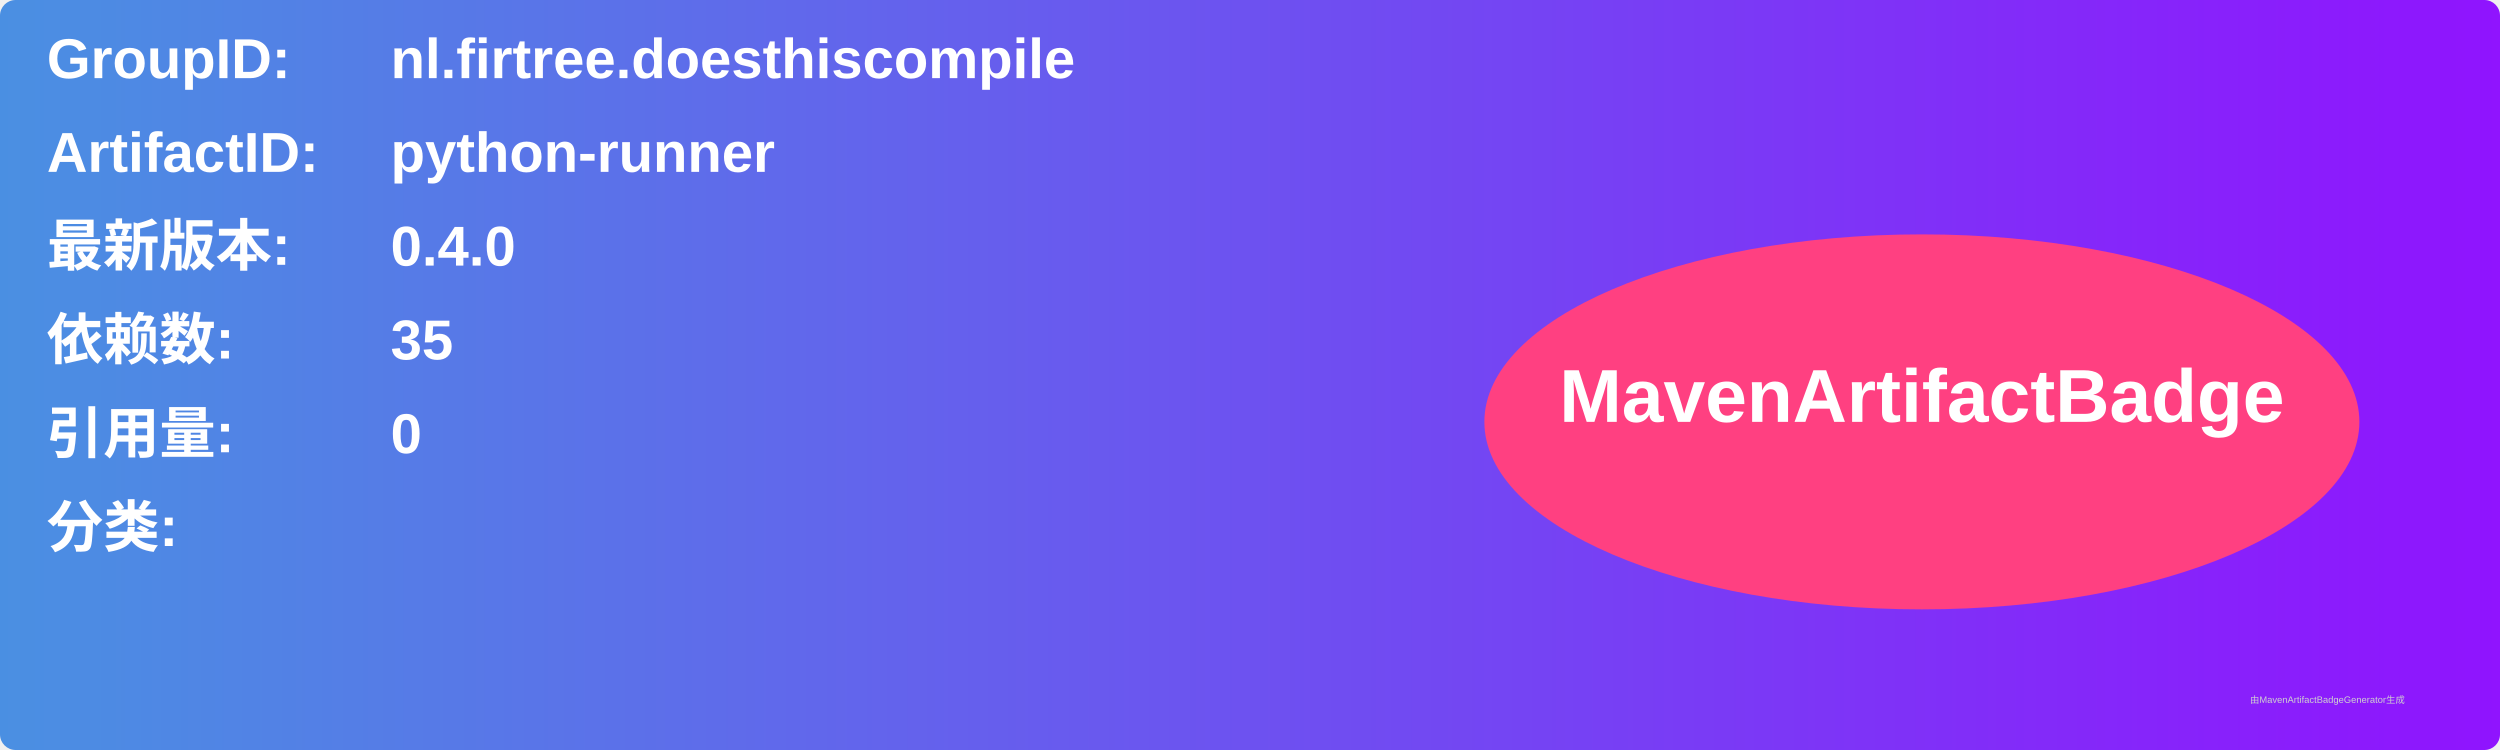
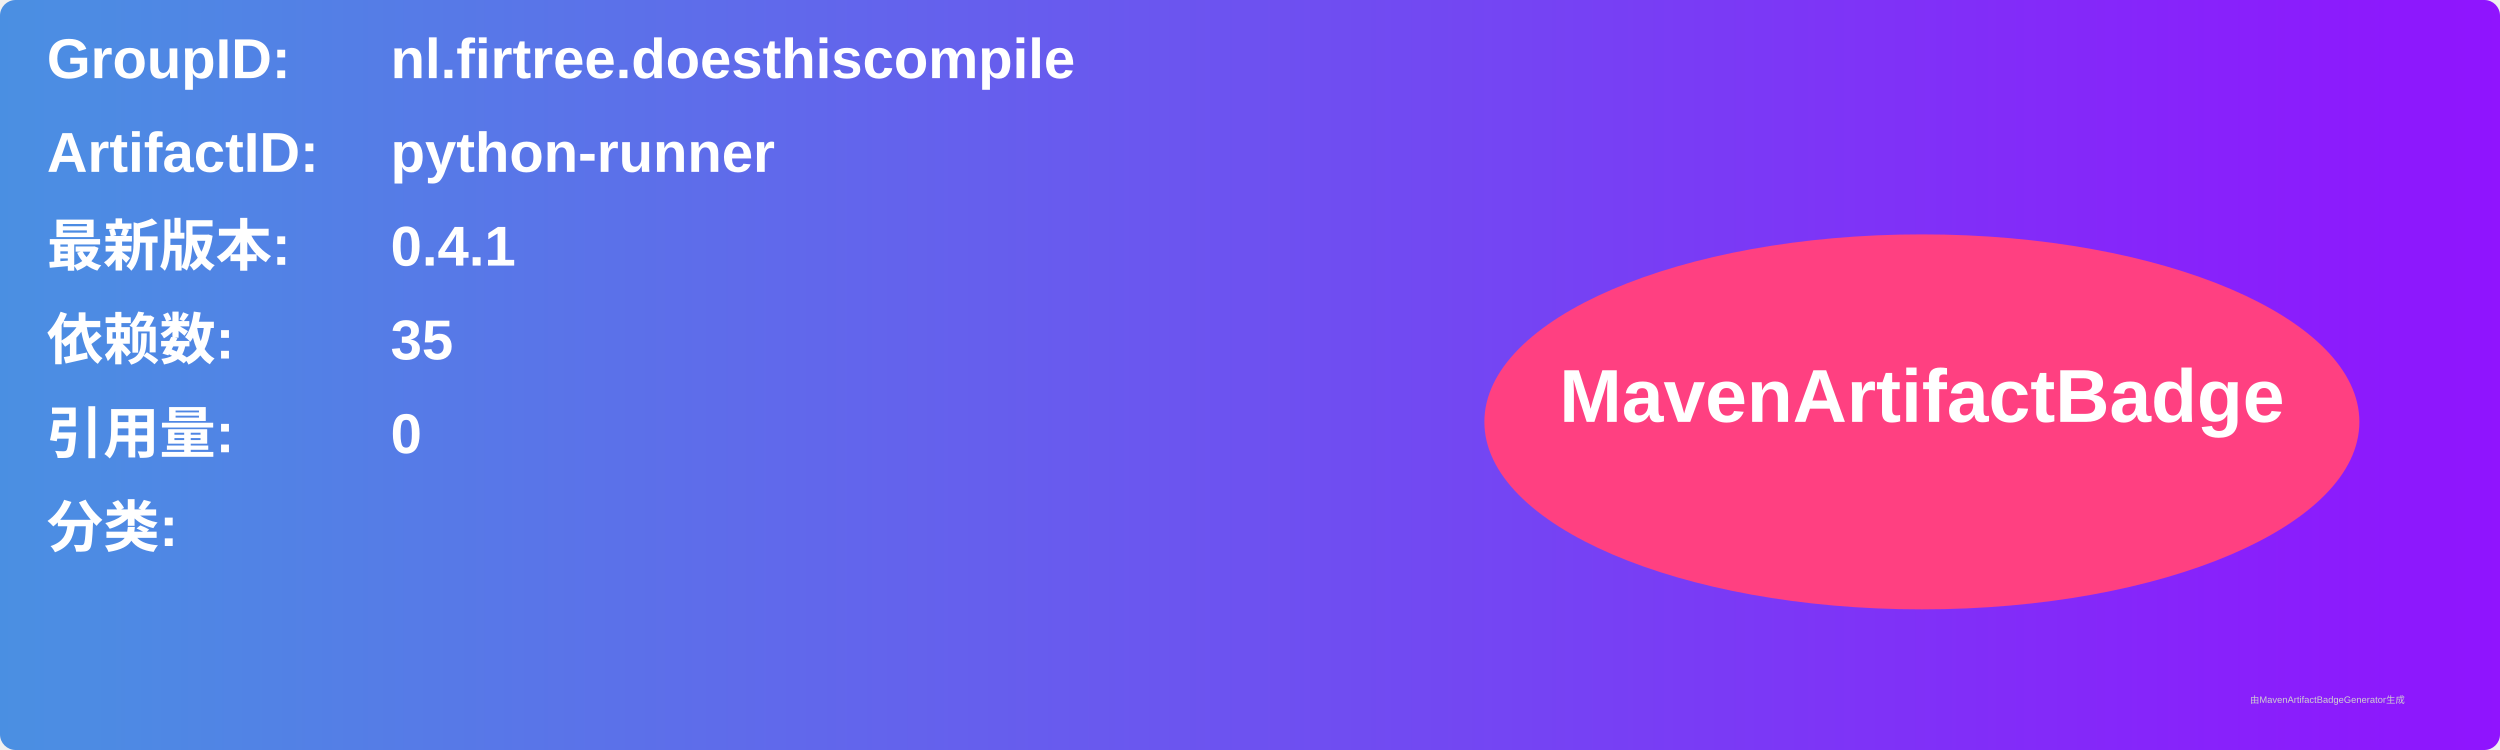
<svg xmlns="http://www.w3.org/2000/svg" width="800" height="240" viewBox="0 0 800 240">
  <linearGradient id="grad" x1="0%" y1="0%" x2="100%" y2="0%">
    <stop offset="0%" stop-color="#4a90e2" />
    <stop offset="100%" stop-color="#9013fe" />
  </linearGradient>
  <rect width="100%" height="100%" rx="5" ry="5" fill="url(#grad)" />
  <g transform="translate(15, 15)">
    <text x="0" y="10" font-family="Arial" font-size="18" fill="white" font-weight="bold" width="260">GroupID:</text>
    <text x="110" y="10" font-family="Arial" font-size="18" fill="white" font-weight="bold" width="460">nl.firtree.doesthiscompile</text>
    <text x="0" y="40" font-family="Arial" font-size="18" fill="white" font-weight="bold" width="260">ArtifactID:</text>
    <text x="110" y="40" font-family="Arial" font-size="18" fill="white" font-weight="bold" width="460">python-runner</text>
    <text x="0" y="70" font-family="Arial" font-size="18" fill="white" font-weight="bold">最新版本:</text>
    <text x="110" y="70" font-family="Arial" font-size="18" fill="white" font-weight="bold">
-       <tspan font-weight="bold">0.4.0</tspan>
+       <tspan font-weight="bold">0.4.1</tspan>
    </text>
    <text x="0" y="100" font-family="Arial" font-size="18" fill="white" font-weight="bold">依赖数: </text>
    <text x="110" y="100" font-family="Arial" font-size="18" fill="white">
      <tspan font-weight="bold">35</tspan>
    </text>
    <text x="0" y="130" font-family="Arial" font-size="18" fill="white" font-weight="bold">引用量: </text>
    <text x="110" y="130" font-family="Arial" font-size="18" fill="white">
      <tspan font-weight="bold">0</tspan>
    </text>
    <text x="0" y="160" font-family="Arial" font-size="18" fill="white" font-weight="bold">分类:</text>
    <text x="10" y="190" font-family="Arial" font-size="10" fill="white">
      <tspan font-weight="bold" />
    </text>
    <ellipse cx="600" cy="120" rx="140" ry="60" fill="#ff4081" />
    <text x="600" y="120" text-anchor="middle" font-family="Arial" font-size="24" fill="white" font-weight="bold">MavenArtifactBadge</text>
  </g>
  <text x="720" y="225" font-family="Arial" font-size="3" fill="#d0d0d0">由MavenArtifactBadgeGenerator生成</text>
</svg>
